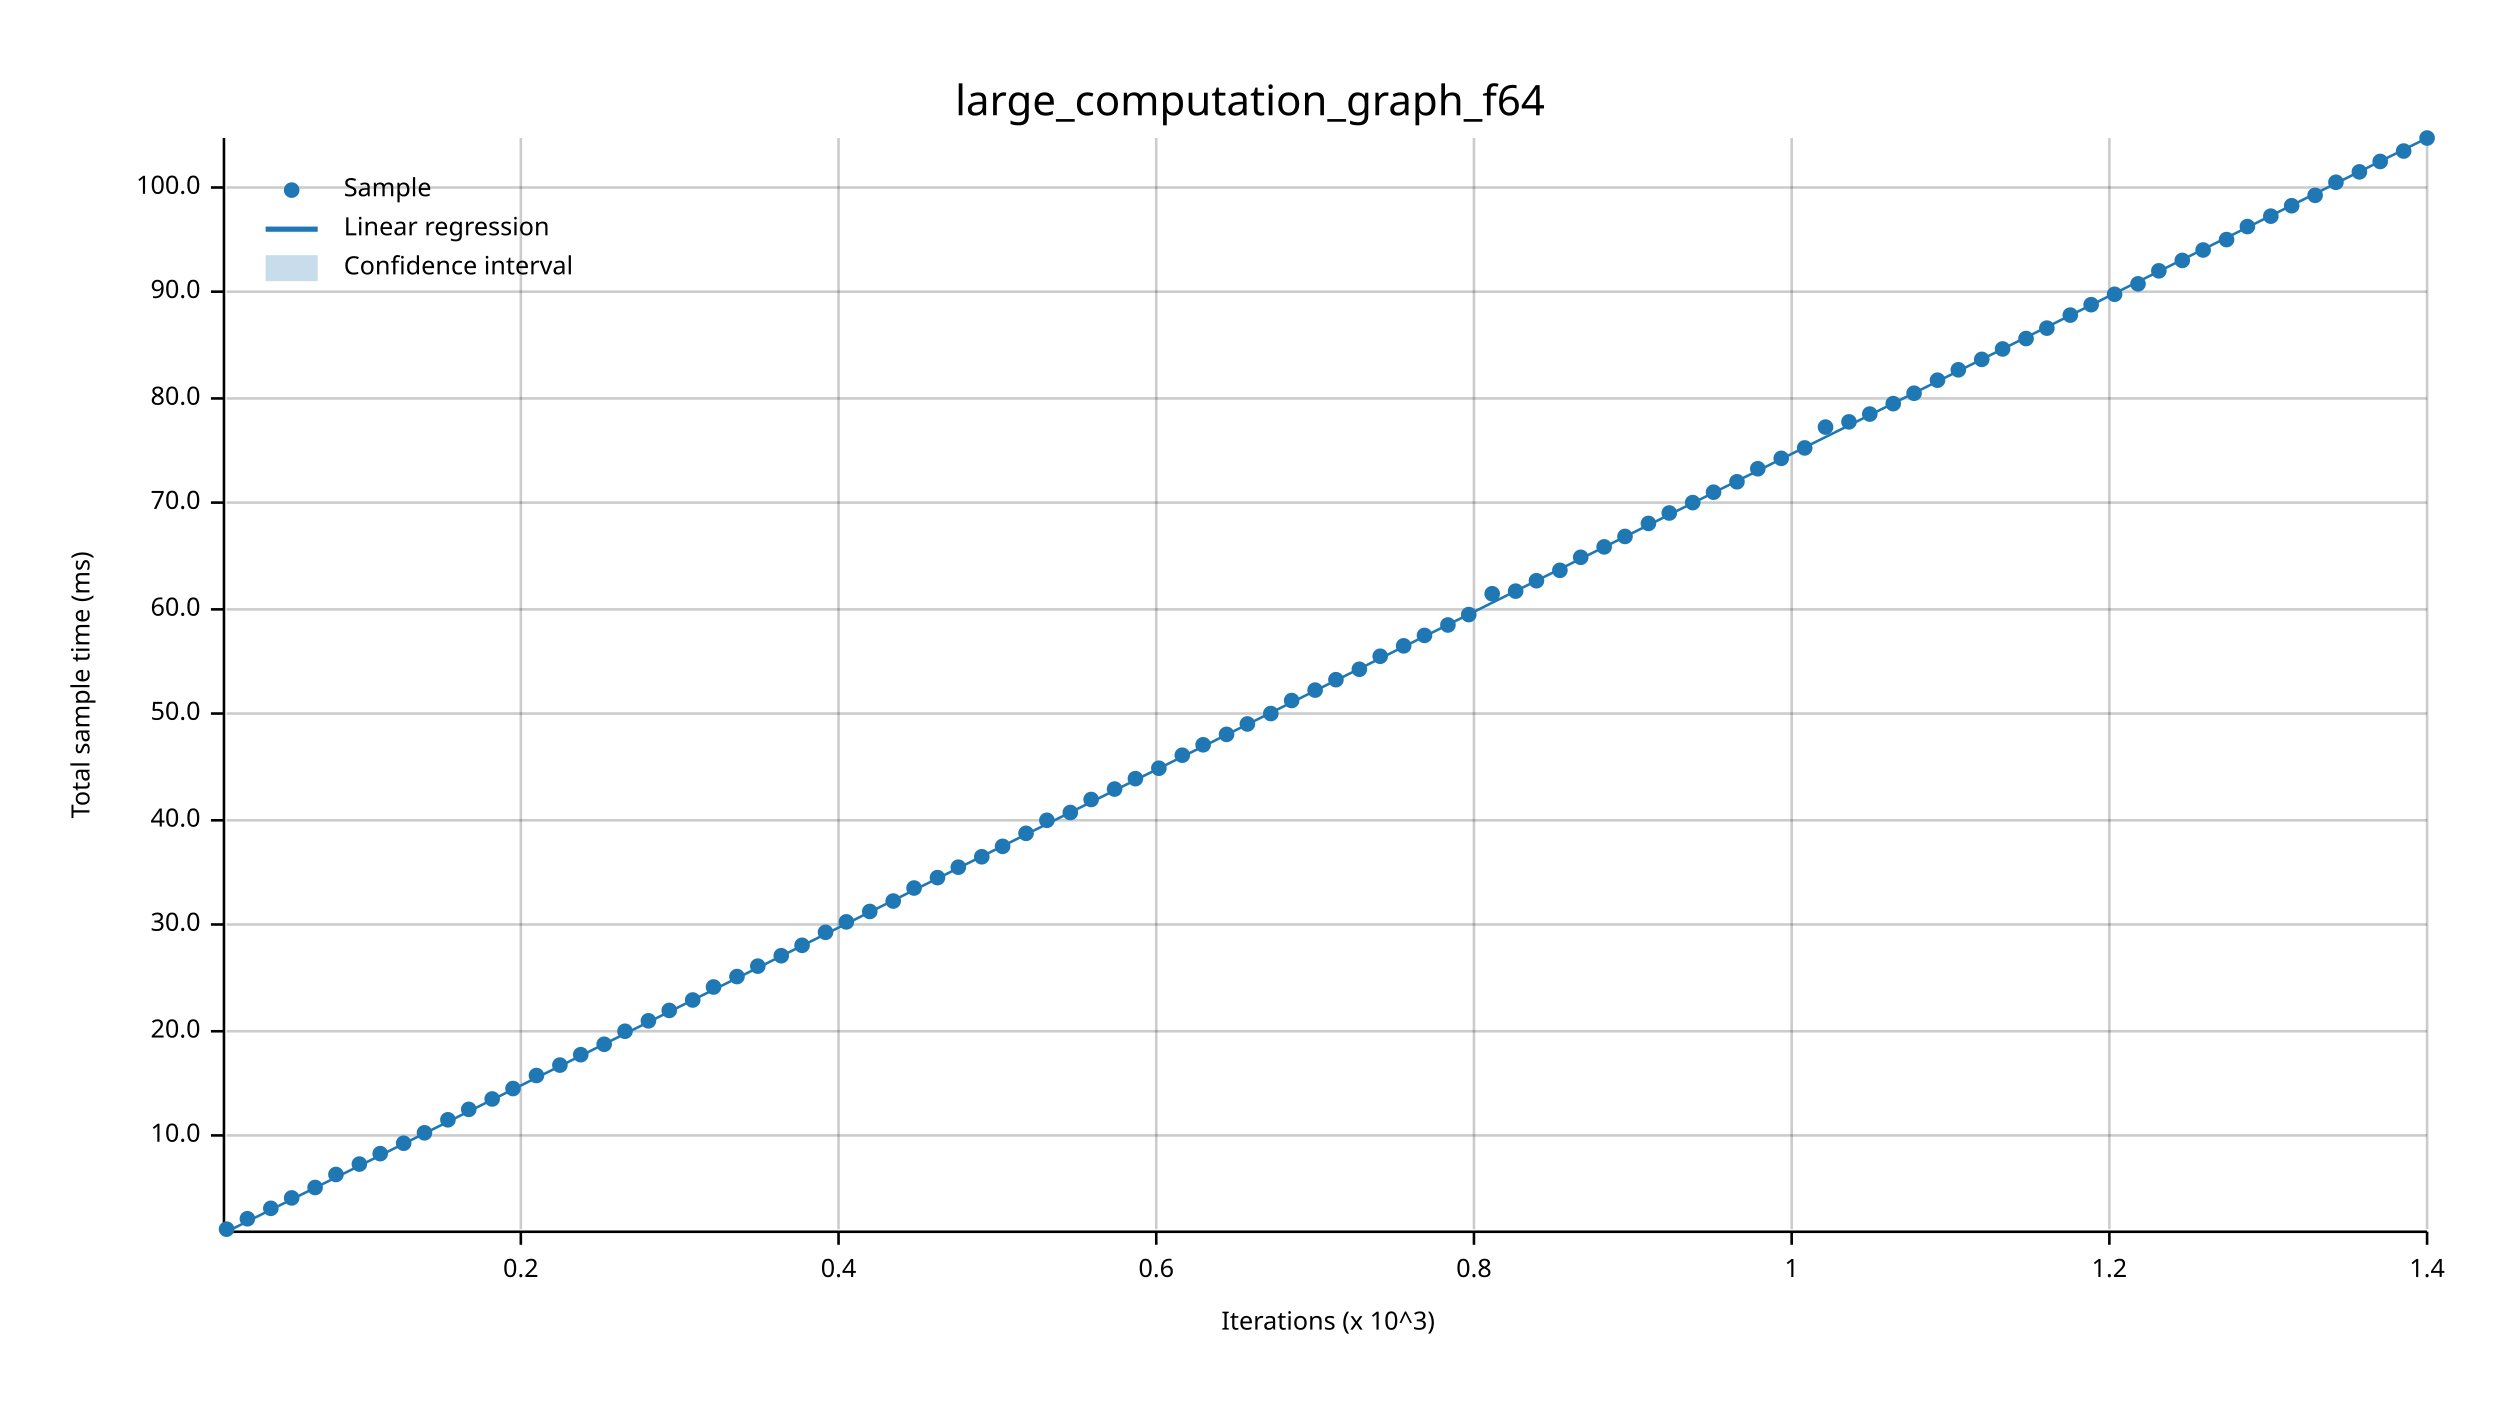
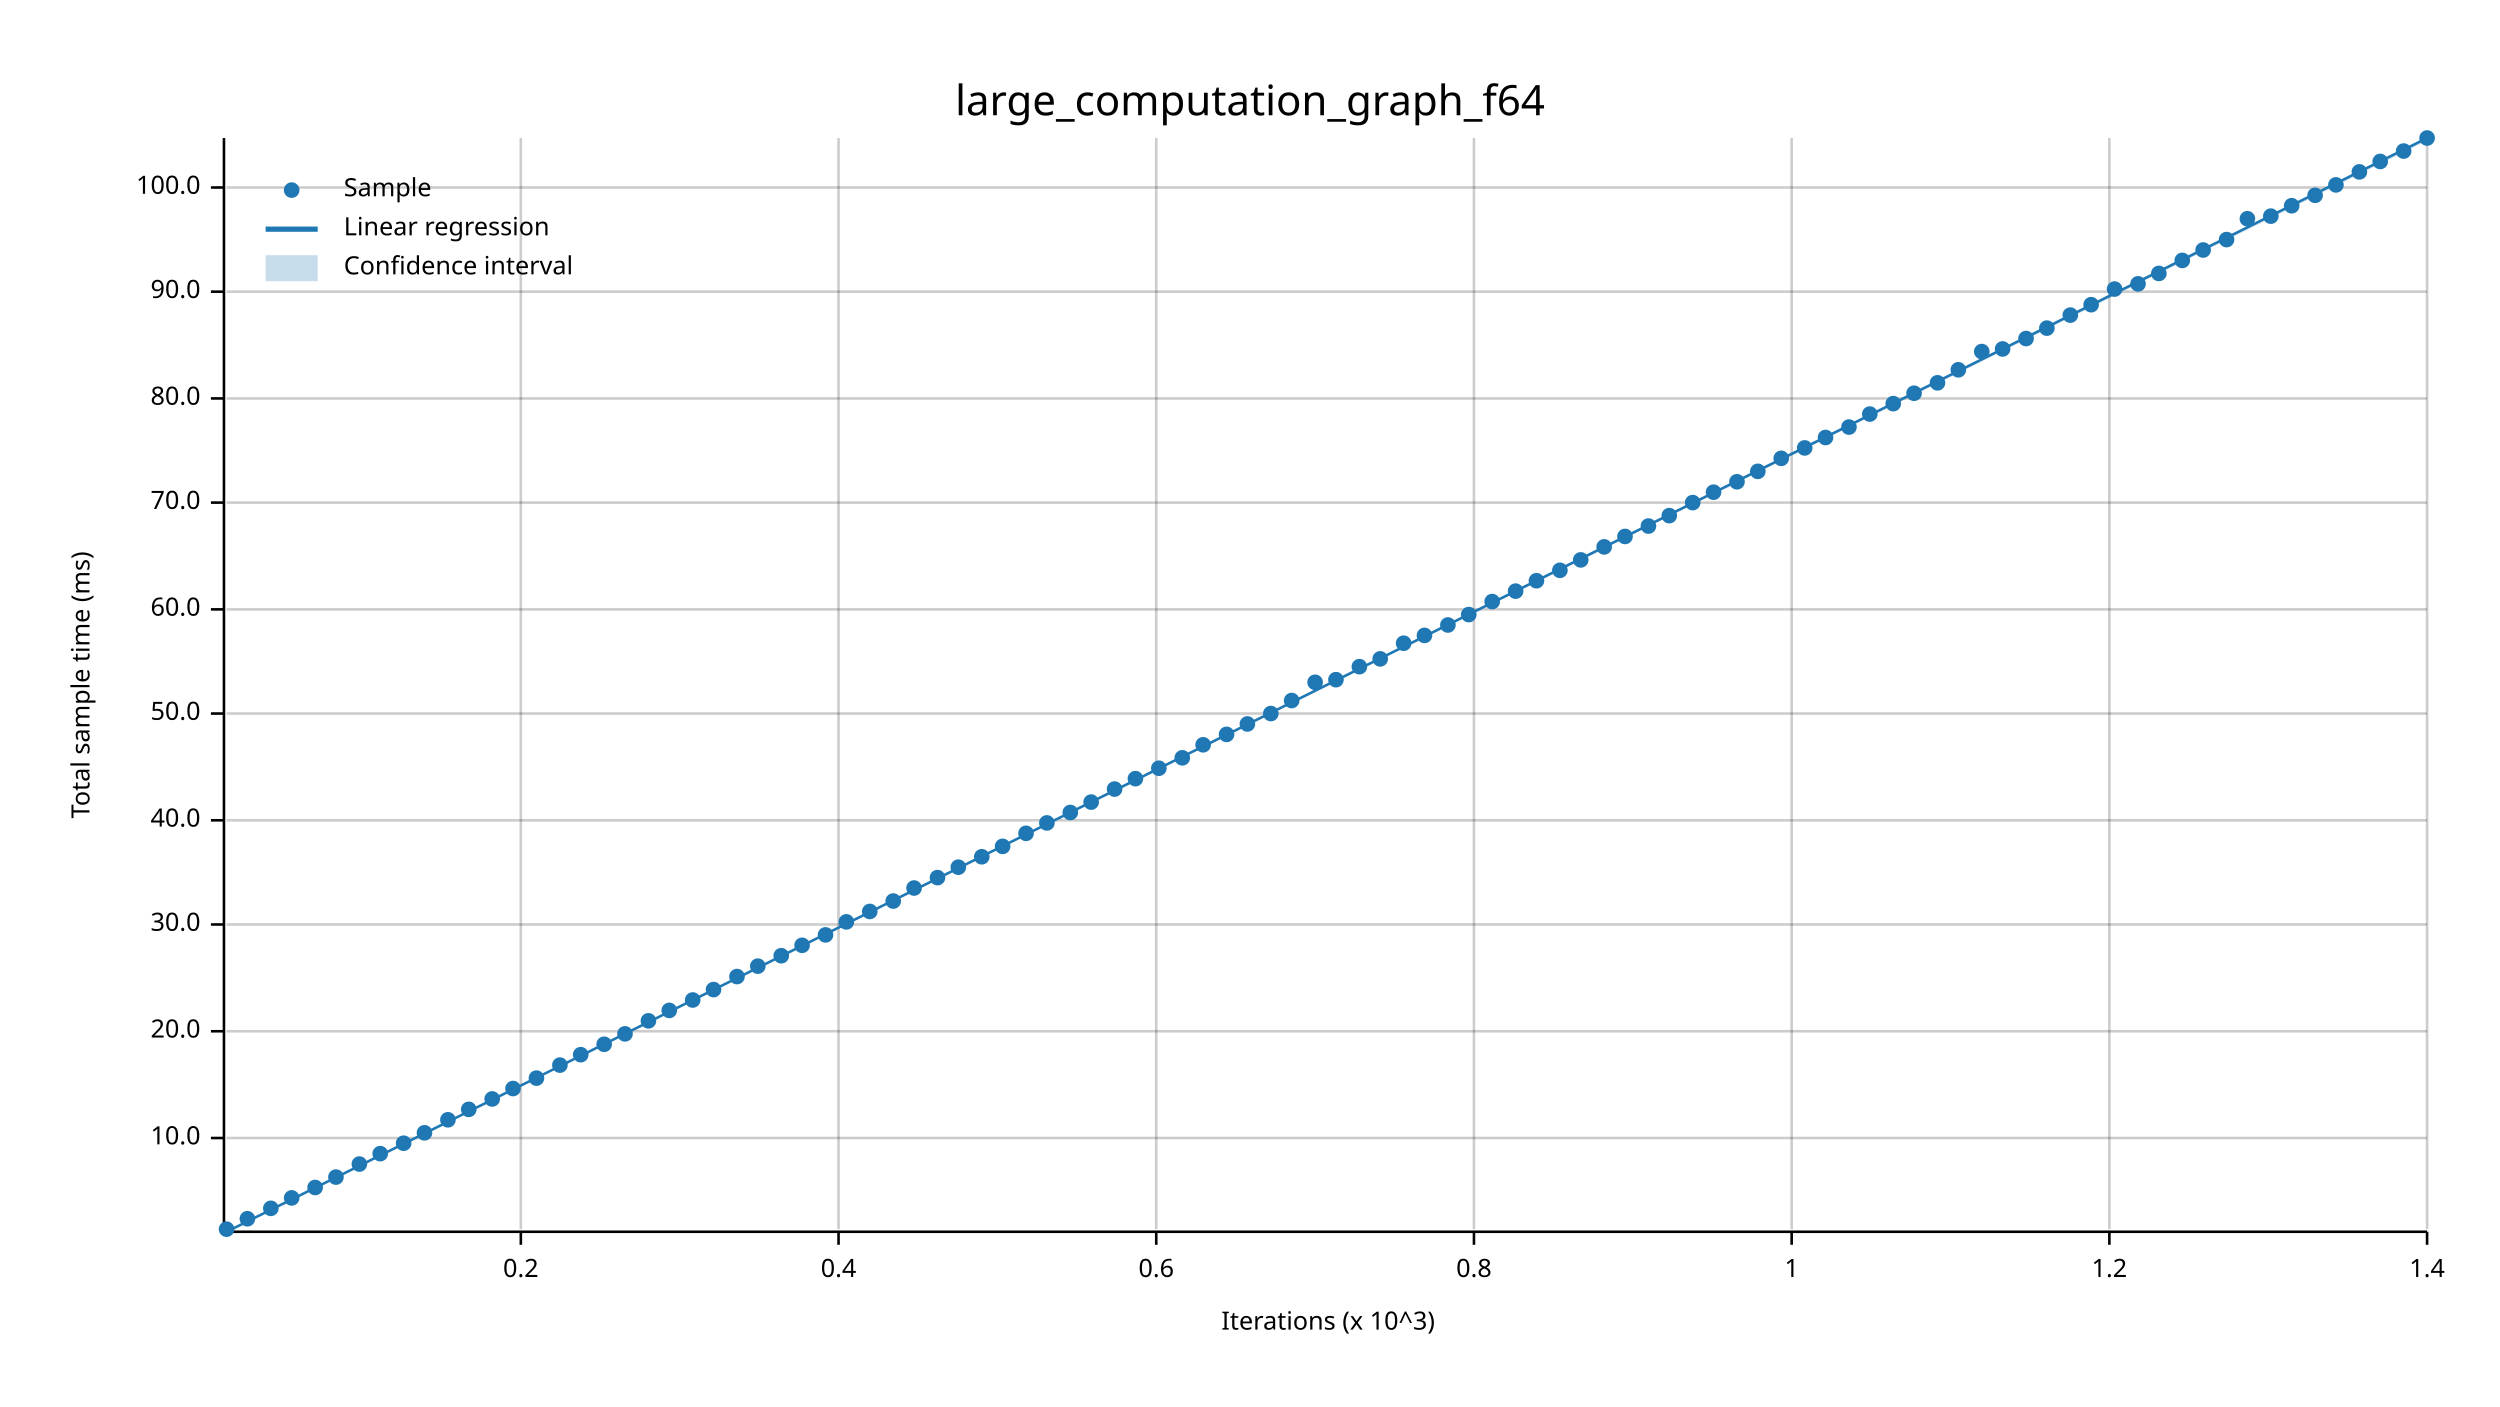
<svg xmlns="http://www.w3.org/2000/svg" width="960" height="540" viewBox="0 0 960 540">
  <text x="480" y="32" dy="0.76em" text-anchor="middle" font-family="sans-serif" font-size="16.129" opacity="1" fill="#000000">
large_computation_graph_f64
</text>
  <text x="27" y="263" dy="0.76em" text-anchor="middle" font-family="sans-serif" font-size="9.677" opacity="1" fill="#000000" transform="rotate(270, 27, 263)">
Total sample time (ms)
</text>
  <text x="510" y="513" dy="-0.5ex" text-anchor="middle" font-family="sans-serif" font-size="9.677" opacity="1" fill="#000000">
Iterations (x 10^3)
</text>
  <line opacity="0.2" stroke="#000000" stroke-width="1" x1="200" y1="472" x2="200" y2="53" />
  <line opacity="0.2" stroke="#000000" stroke-width="1" x1="322" y1="472" x2="322" y2="53" />
  <line opacity="0.2" stroke="#000000" stroke-width="1" x1="444" y1="472" x2="444" y2="53" />
  <line opacity="0.2" stroke="#000000" stroke-width="1" x1="566" y1="472" x2="566" y2="53" />
  <line opacity="0.2" stroke="#000000" stroke-width="1" x1="688" y1="472" x2="688" y2="53" />
  <line opacity="0.2" stroke="#000000" stroke-width="1" x1="810" y1="472" x2="810" y2="53" />
  <line opacity="0.2" stroke="#000000" stroke-width="1" x1="932" y1="472" x2="932" y2="53" />
-   <line opacity="0.2" stroke="#000000" stroke-width="1" x1="87" y1="436" x2="932" y2="436" />
+   <line opacity="0.2" stroke="#000000" stroke-width="1" x1="87" y1="437" x2="932" y2="437" />
  <line opacity="0.2" stroke="#000000" stroke-width="1" x1="87" y1="396" x2="932" y2="396" />
  <line opacity="0.2" stroke="#000000" stroke-width="1" x1="87" y1="355" x2="932" y2="355" />
  <line opacity="0.2" stroke="#000000" stroke-width="1" x1="87" y1="315" x2="932" y2="315" />
  <line opacity="0.2" stroke="#000000" stroke-width="1" x1="87" y1="274" x2="932" y2="274" />
  <line opacity="0.2" stroke="#000000" stroke-width="1" x1="87" y1="234" x2="932" y2="234" />
  <line opacity="0.2" stroke="#000000" stroke-width="1" x1="87" y1="193" x2="932" y2="193" />
  <line opacity="0.2" stroke="#000000" stroke-width="1" x1="87" y1="153" x2="932" y2="153" />
  <line opacity="0.2" stroke="#000000" stroke-width="1" x1="87" y1="112" x2="932" y2="112" />
  <line opacity="0.2" stroke="#000000" stroke-width="1" x1="87" y1="72" x2="932" y2="72" />
  <polyline fill="none" opacity="1" stroke="#000000" stroke-width="1" points="86,53 86,472 " />
-   <text x="77" y="436" dy="0.5ex" text-anchor="end" font-family="sans-serif" font-size="9.677" opacity="1" fill="#000000">
+   <text x="77" y="437" dy="0.5ex" text-anchor="end" font-family="sans-serif" font-size="9.677" opacity="1" fill="#000000">
10.0
</text>
-   <polyline fill="none" opacity="1" stroke="#000000" stroke-width="1" points="81,436 86,436 " />
+   <polyline fill="none" opacity="1" stroke="#000000" stroke-width="1" points="81,437 86,437 " />
  <text x="77" y="396" dy="0.5ex" text-anchor="end" font-family="sans-serif" font-size="9.677" opacity="1" fill="#000000">
20.0
</text>
  <polyline fill="none" opacity="1" stroke="#000000" stroke-width="1" points="81,396 86,396 " />
  <text x="77" y="355" dy="0.5ex" text-anchor="end" font-family="sans-serif" font-size="9.677" opacity="1" fill="#000000">
30.0
</text>
  <polyline fill="none" opacity="1" stroke="#000000" stroke-width="1" points="81,355 86,355 " />
  <text x="77" y="315" dy="0.5ex" text-anchor="end" font-family="sans-serif" font-size="9.677" opacity="1" fill="#000000">
40.0
</text>
  <polyline fill="none" opacity="1" stroke="#000000" stroke-width="1" points="81,315 86,315 " />
  <text x="77" y="274" dy="0.5ex" text-anchor="end" font-family="sans-serif" font-size="9.677" opacity="1" fill="#000000">
50.0
</text>
  <polyline fill="none" opacity="1" stroke="#000000" stroke-width="1" points="81,274 86,274 " />
  <text x="77" y="234" dy="0.5ex" text-anchor="end" font-family="sans-serif" font-size="9.677" opacity="1" fill="#000000">
60.0
</text>
  <polyline fill="none" opacity="1" stroke="#000000" stroke-width="1" points="81,234 86,234 " />
  <text x="77" y="193" dy="0.5ex" text-anchor="end" font-family="sans-serif" font-size="9.677" opacity="1" fill="#000000">
70.0
</text>
  <polyline fill="none" opacity="1" stroke="#000000" stroke-width="1" points="81,193 86,193 " />
  <text x="77" y="153" dy="0.5ex" text-anchor="end" font-family="sans-serif" font-size="9.677" opacity="1" fill="#000000">
80.0
</text>
  <polyline fill="none" opacity="1" stroke="#000000" stroke-width="1" points="81,153 86,153 " />
  <text x="77" y="112" dy="0.5ex" text-anchor="end" font-family="sans-serif" font-size="9.677" opacity="1" fill="#000000">
90.0
</text>
  <polyline fill="none" opacity="1" stroke="#000000" stroke-width="1" points="81,112 86,112 " />
  <text x="77" y="72" dy="0.5ex" text-anchor="end" font-family="sans-serif" font-size="9.677" opacity="1" fill="#000000">
100.0
</text>
  <polyline fill="none" opacity="1" stroke="#000000" stroke-width="1" points="81,72 86,72 " />
  <polyline fill="none" opacity="1" stroke="#000000" stroke-width="1" points="87,473 932,473 " />
  <text x="200" y="483" dy="0.76em" text-anchor="middle" font-family="sans-serif" font-size="9.677" opacity="1" fill="#000000">
0.2
</text>
  <polyline fill="none" opacity="1" stroke="#000000" stroke-width="1" points="200,473 200,478 " />
  <text x="322" y="483" dy="0.76em" text-anchor="middle" font-family="sans-serif" font-size="9.677" opacity="1" fill="#000000">
0.4
</text>
  <polyline fill="none" opacity="1" stroke="#000000" stroke-width="1" points="322,473 322,478 " />
  <text x="444" y="483" dy="0.76em" text-anchor="middle" font-family="sans-serif" font-size="9.677" opacity="1" fill="#000000">
0.6
</text>
  <polyline fill="none" opacity="1" stroke="#000000" stroke-width="1" points="444,473 444,478 " />
  <text x="566" y="483" dy="0.76em" text-anchor="middle" font-family="sans-serif" font-size="9.677" opacity="1" fill="#000000">
0.8
</text>
  <polyline fill="none" opacity="1" stroke="#000000" stroke-width="1" points="566,473 566,478 " />
  <text x="688" y="483" dy="0.76em" text-anchor="middle" font-family="sans-serif" font-size="9.677" opacity="1" fill="#000000">
1
</text>
  <polyline fill="none" opacity="1" stroke="#000000" stroke-width="1" points="688,473 688,478 " />
  <text x="810" y="483" dy="0.76em" text-anchor="middle" font-family="sans-serif" font-size="9.677" opacity="1" fill="#000000">
1.2
</text>
  <polyline fill="none" opacity="1" stroke="#000000" stroke-width="1" points="810,473 810,478 " />
  <text x="932" y="483" dy="0.76em" text-anchor="middle" font-family="sans-serif" font-size="9.677" opacity="1" fill="#000000">
1.4
</text>
  <polyline fill="none" opacity="1" stroke="#000000" stroke-width="1" points="932,473 932,478 " />
  <circle cx="87" cy="472" r="3" opacity="1" fill="#1F78B4" stroke="none" stroke-width="1" />
  <circle cx="95" cy="468" r="3" opacity="1" fill="#1F78B4" stroke="none" stroke-width="1" />
  <circle cx="104" cy="464" r="3" opacity="1" fill="#1F78B4" stroke="none" stroke-width="1" />
  <circle cx="112" cy="460" r="3" opacity="1" fill="#1F78B4" stroke="none" stroke-width="1" />
  <circle cx="121" cy="456" r="3" opacity="1" fill="#1F78B4" stroke="none" stroke-width="1" />
-   <circle cx="129" cy="451" r="3" opacity="1" fill="#1F78B4" stroke="none" stroke-width="1" />
+   <circle cx="129" cy="452" r="3" opacity="1" fill="#1F78B4" stroke="none" stroke-width="1" />
  <circle cx="138" cy="447" r="3" opacity="1" fill="#1F78B4" stroke="none" stroke-width="1" />
  <circle cx="146" cy="443" r="3" opacity="1" fill="#1F78B4" stroke="none" stroke-width="1" />
  <circle cx="155" cy="439" r="3" opacity="1" fill="#1F78B4" stroke="none" stroke-width="1" />
  <circle cx="163" cy="435" r="3" opacity="1" fill="#1F78B4" stroke="none" stroke-width="1" />
  <circle cx="172" cy="430" r="3" opacity="1" fill="#1F78B4" stroke="none" stroke-width="1" />
  <circle cx="180" cy="426" r="3" opacity="1" fill="#1F78B4" stroke="none" stroke-width="1" />
  <circle cx="189" cy="422" r="3" opacity="1" fill="#1F78B4" stroke="none" stroke-width="1" />
  <circle cx="197" cy="418" r="3" opacity="1" fill="#1F78B4" stroke="none" stroke-width="1" />
-   <circle cx="206" cy="413" r="3" opacity="1" fill="#1F78B4" stroke="none" stroke-width="1" />
+   <circle cx="206" cy="414" r="3" opacity="1" fill="#1F78B4" stroke="none" stroke-width="1" />
  <circle cx="215" cy="409" r="3" opacity="1" fill="#1F78B4" stroke="none" stroke-width="1" />
  <circle cx="223" cy="405" r="3" opacity="1" fill="#1F78B4" stroke="none" stroke-width="1" />
  <circle cx="232" cy="401" r="3" opacity="1" fill="#1F78B4" stroke="none" stroke-width="1" />
-   <circle cx="240" cy="396" r="3" opacity="1" fill="#1F78B4" stroke="none" stroke-width="1" />
+   <circle cx="240" cy="397" r="3" opacity="1" fill="#1F78B4" stroke="none" stroke-width="1" />
  <circle cx="249" cy="392" r="3" opacity="1" fill="#1F78B4" stroke="none" stroke-width="1" />
  <circle cx="257" cy="388" r="3" opacity="1" fill="#1F78B4" stroke="none" stroke-width="1" />
  <circle cx="266" cy="384" r="3" opacity="1" fill="#1F78B4" stroke="none" stroke-width="1" />
-   <circle cx="274" cy="379" r="3" opacity="1" fill="#1F78B4" stroke="none" stroke-width="1" />
+   <circle cx="274" cy="380" r="3" opacity="1" fill="#1F78B4" stroke="none" stroke-width="1" />
  <circle cx="283" cy="375" r="3" opacity="1" fill="#1F78B4" stroke="none" stroke-width="1" />
  <circle cx="291" cy="371" r="3" opacity="1" fill="#1F78B4" stroke="none" stroke-width="1" />
  <circle cx="300" cy="367" r="3" opacity="1" fill="#1F78B4" stroke="none" stroke-width="1" />
  <circle cx="308" cy="363" r="3" opacity="1" fill="#1F78B4" stroke="none" stroke-width="1" />
-   <circle cx="317" cy="358" r="3" opacity="1" fill="#1F78B4" stroke="none" stroke-width="1" />
+   <circle cx="317" cy="359" r="3" opacity="1" fill="#1F78B4" stroke="none" stroke-width="1" />
  <circle cx="325" cy="354" r="3" opacity="1" fill="#1F78B4" stroke="none" stroke-width="1" />
  <circle cx="334" cy="350" r="3" opacity="1" fill="#1F78B4" stroke="none" stroke-width="1" />
  <circle cx="343" cy="346" r="3" opacity="1" fill="#1F78B4" stroke="none" stroke-width="1" />
  <circle cx="351" cy="341" r="3" opacity="1" fill="#1F78B4" stroke="none" stroke-width="1" />
  <circle cx="360" cy="337" r="3" opacity="1" fill="#1F78B4" stroke="none" stroke-width="1" />
  <circle cx="368" cy="333" r="3" opacity="1" fill="#1F78B4" stroke="none" stroke-width="1" />
  <circle cx="377" cy="329" r="3" opacity="1" fill="#1F78B4" stroke="none" stroke-width="1" />
  <circle cx="385" cy="325" r="3" opacity="1" fill="#1F78B4" stroke="none" stroke-width="1" />
  <circle cx="394" cy="320" r="3" opacity="1" fill="#1F78B4" stroke="none" stroke-width="1" />
-   <circle cx="402" cy="315" r="3" opacity="1" fill="#1F78B4" stroke="none" stroke-width="1" />
+   <circle cx="402" cy="316" r="3" opacity="1" fill="#1F78B4" stroke="none" stroke-width="1" />
  <circle cx="411" cy="312" r="3" opacity="1" fill="#1F78B4" stroke="none" stroke-width="1" />
-   <circle cx="419" cy="307" r="3" opacity="1" fill="#1F78B4" stroke="none" stroke-width="1" />
+   <circle cx="419" cy="308" r="3" opacity="1" fill="#1F78B4" stroke="none" stroke-width="1" />
  <circle cx="428" cy="303" r="3" opacity="1" fill="#1F78B4" stroke="none" stroke-width="1" />
  <circle cx="436" cy="299" r="3" opacity="1" fill="#1F78B4" stroke="none" stroke-width="1" />
  <circle cx="445" cy="295" r="3" opacity="1" fill="#1F78B4" stroke="none" stroke-width="1" />
-   <circle cx="454" cy="290" r="3" opacity="1" fill="#1F78B4" stroke="none" stroke-width="1" />
+   <circle cx="454" cy="291" r="3" opacity="1" fill="#1F78B4" stroke="none" stroke-width="1" />
  <circle cx="462" cy="286" r="3" opacity="1" fill="#1F78B4" stroke="none" stroke-width="1" />
  <circle cx="471" cy="282" r="3" opacity="1" fill="#1F78B4" stroke="none" stroke-width="1" />
  <circle cx="479" cy="278" r="3" opacity="1" fill="#1F78B4" stroke="none" stroke-width="1" />
  <circle cx="488" cy="274" r="3" opacity="1" fill="#1F78B4" stroke="none" stroke-width="1" />
  <circle cx="496" cy="269" r="3" opacity="1" fill="#1F78B4" stroke="none" stroke-width="1" />
-   <circle cx="505" cy="265" r="3" opacity="1" fill="#1F78B4" stroke="none" stroke-width="1" />
+   <circle cx="505" cy="262" r="3" opacity="1" fill="#1F78B4" stroke="none" stroke-width="1" />
  <circle cx="513" cy="261" r="3" opacity="1" fill="#1F78B4" stroke="none" stroke-width="1" />
-   <circle cx="522" cy="257" r="3" opacity="1" fill="#1F78B4" stroke="none" stroke-width="1" />
-   <circle cx="530" cy="252" r="3" opacity="1" fill="#1F78B4" stroke="none" stroke-width="1" />
-   <circle cx="539" cy="248" r="3" opacity="1" fill="#1F78B4" stroke="none" stroke-width="1" />
+   <circle cx="522" cy="256" r="3" opacity="1" fill="#1F78B4" stroke="none" stroke-width="1" />
+   <circle cx="530" cy="253" r="3" opacity="1" fill="#1F78B4" stroke="none" stroke-width="1" />
+   <circle cx="539" cy="247" r="3" opacity="1" fill="#1F78B4" stroke="none" stroke-width="1" />
  <circle cx="547" cy="244" r="3" opacity="1" fill="#1F78B4" stroke="none" stroke-width="1" />
  <circle cx="556" cy="240" r="3" opacity="1" fill="#1F78B4" stroke="none" stroke-width="1" />
  <circle cx="564" cy="236" r="3" opacity="1" fill="#1F78B4" stroke="none" stroke-width="1" />
-   <circle cx="573" cy="228" r="3" opacity="1" fill="#1F78B4" stroke="none" stroke-width="1" />
+   <circle cx="573" cy="231" r="3" opacity="1" fill="#1F78B4" stroke="none" stroke-width="1" />
  <circle cx="582" cy="227" r="3" opacity="1" fill="#1F78B4" stroke="none" stroke-width="1" />
  <circle cx="590" cy="223" r="3" opacity="1" fill="#1F78B4" stroke="none" stroke-width="1" />
  <circle cx="599" cy="219" r="3" opacity="1" fill="#1F78B4" stroke="none" stroke-width="1" />
-   <circle cx="607" cy="214" r="3" opacity="1" fill="#1F78B4" stroke="none" stroke-width="1" />
+   <circle cx="607" cy="215" r="3" opacity="1" fill="#1F78B4" stroke="none" stroke-width="1" />
  <circle cx="616" cy="210" r="3" opacity="1" fill="#1F78B4" stroke="none" stroke-width="1" />
  <circle cx="624" cy="206" r="3" opacity="1" fill="#1F78B4" stroke="none" stroke-width="1" />
-   <circle cx="633" cy="201" r="3" opacity="1" fill="#1F78B4" stroke="none" stroke-width="1" />
-   <circle cx="641" cy="197" r="3" opacity="1" fill="#1F78B4" stroke="none" stroke-width="1" />
+   <circle cx="633" cy="202" r="3" opacity="1" fill="#1F78B4" stroke="none" stroke-width="1" />
+   <circle cx="641" cy="198" r="3" opacity="1" fill="#1F78B4" stroke="none" stroke-width="1" />
  <circle cx="650" cy="193" r="3" opacity="1" fill="#1F78B4" stroke="none" stroke-width="1" />
  <circle cx="658" cy="189" r="3" opacity="1" fill="#1F78B4" stroke="none" stroke-width="1" />
  <circle cx="667" cy="185" r="3" opacity="1" fill="#1F78B4" stroke="none" stroke-width="1" />
-   <circle cx="675" cy="180" r="3" opacity="1" fill="#1F78B4" stroke="none" stroke-width="1" />
+   <circle cx="675" cy="181" r="3" opacity="1" fill="#1F78B4" stroke="none" stroke-width="1" />
  <circle cx="684" cy="176" r="3" opacity="1" fill="#1F78B4" stroke="none" stroke-width="1" />
  <circle cx="693" cy="172" r="3" opacity="1" fill="#1F78B4" stroke="none" stroke-width="1" />
-   <circle cx="701" cy="164" r="3" opacity="1" fill="#1F78B4" stroke="none" stroke-width="1" />
-   <circle cx="710" cy="162" r="3" opacity="1" fill="#1F78B4" stroke="none" stroke-width="1" />
+   <circle cx="701" cy="168" r="3" opacity="1" fill="#1F78B4" stroke="none" stroke-width="1" />
+   <circle cx="710" cy="164" r="3" opacity="1" fill="#1F78B4" stroke="none" stroke-width="1" />
  <circle cx="718" cy="159" r="3" opacity="1" fill="#1F78B4" stroke="none" stroke-width="1" />
  <circle cx="727" cy="155" r="3" opacity="1" fill="#1F78B4" stroke="none" stroke-width="1" />
  <circle cx="735" cy="151" r="3" opacity="1" fill="#1F78B4" stroke="none" stroke-width="1" />
-   <circle cx="744" cy="146" r="3" opacity="1" fill="#1F78B4" stroke="none" stroke-width="1" />
+   <circle cx="744" cy="147" r="3" opacity="1" fill="#1F78B4" stroke="none" stroke-width="1" />
  <circle cx="752" cy="142" r="3" opacity="1" fill="#1F78B4" stroke="none" stroke-width="1" />
-   <circle cx="761" cy="138" r="3" opacity="1" fill="#1F78B4" stroke="none" stroke-width="1" />
+   <circle cx="761" cy="135" r="3" opacity="1" fill="#1F78B4" stroke="none" stroke-width="1" />
  <circle cx="769" cy="134" r="3" opacity="1" fill="#1F78B4" stroke="none" stroke-width="1" />
  <circle cx="778" cy="130" r="3" opacity="1" fill="#1F78B4" stroke="none" stroke-width="1" />
  <circle cx="786" cy="126" r="3" opacity="1" fill="#1F78B4" stroke="none" stroke-width="1" />
  <circle cx="795" cy="121" r="3" opacity="1" fill="#1F78B4" stroke="none" stroke-width="1" />
  <circle cx="803" cy="117" r="3" opacity="1" fill="#1F78B4" stroke="none" stroke-width="1" />
-   <circle cx="812" cy="113" r="3" opacity="1" fill="#1F78B4" stroke="none" stroke-width="1" />
+   <circle cx="812" cy="111" r="3" opacity="1" fill="#1F78B4" stroke="none" stroke-width="1" />
  <circle cx="821" cy="109" r="3" opacity="1" fill="#1F78B4" stroke="none" stroke-width="1" />
-   <circle cx="829" cy="104" r="3" opacity="1" fill="#1F78B4" stroke="none" stroke-width="1" />
+   <circle cx="829" cy="105" r="3" opacity="1" fill="#1F78B4" stroke="none" stroke-width="1" />
  <circle cx="838" cy="100" r="3" opacity="1" fill="#1F78B4" stroke="none" stroke-width="1" />
  <circle cx="846" cy="96" r="3" opacity="1" fill="#1F78B4" stroke="none" stroke-width="1" />
  <circle cx="855" cy="92" r="3" opacity="1" fill="#1F78B4" stroke="none" stroke-width="1" />
-   <circle cx="863" cy="87" r="3" opacity="1" fill="#1F78B4" stroke="none" stroke-width="1" />
+   <circle cx="863" cy="84" r="3" opacity="1" fill="#1F78B4" stroke="none" stroke-width="1" />
  <circle cx="872" cy="83" r="3" opacity="1" fill="#1F78B4" stroke="none" stroke-width="1" />
  <circle cx="880" cy="79" r="3" opacity="1" fill="#1F78B4" stroke="none" stroke-width="1" />
  <circle cx="889" cy="75" r="3" opacity="1" fill="#1F78B4" stroke="none" stroke-width="1" />
-   <circle cx="897" cy="70" r="3" opacity="1" fill="#1F78B4" stroke="none" stroke-width="1" />
+   <circle cx="897" cy="71" r="3" opacity="1" fill="#1F78B4" stroke="none" stroke-width="1" />
  <circle cx="906" cy="66" r="3" opacity="1" fill="#1F78B4" stroke="none" stroke-width="1" />
  <circle cx="914" cy="62" r="3" opacity="1" fill="#1F78B4" stroke="none" stroke-width="1" />
  <circle cx="923" cy="58" r="3" opacity="1" fill="#1F78B4" stroke="none" stroke-width="1" />
  <circle cx="932" cy="53" r="3" opacity="1" fill="#1F78B4" stroke="none" stroke-width="1" />
  <polyline fill="none" opacity="1" stroke="#1F78B4" stroke-width="1" points="87,473 932,53 " />
-   <polygon opacity="0.25" fill="#1F78B4" points="87,473 932,53 932,53 " />
+   <polygon opacity="0.25" fill="#1F78B4" points="87,473 932,54 932,53 " />
  <text x="132" y="68" dy="0.76em" text-anchor="start" font-family="sans-serif" font-size="9.677" opacity="1" fill="#000000">
Sample
</text>
  <text x="132" y="83" dy="0.76em" text-anchor="start" font-family="sans-serif" font-size="9.677" opacity="1" fill="#000000">
Linear regression
</text>
  <text x="132" y="98" dy="0.76em" text-anchor="start" font-family="sans-serif" font-size="9.677" opacity="1" fill="#000000">
Confidence interval
</text>
  <circle cx="112" cy="73" r="3" opacity="1" fill="#1F78B4" stroke="none" stroke-width="1" />
  <polyline fill="none" opacity="1" stroke="#1F78B4" stroke-width="2" points="102,88 122,88 " />
  <rect x="102" y="98" width="20" height="10" opacity="0.25" fill="#1F78B4" stroke="none" />
</svg>
